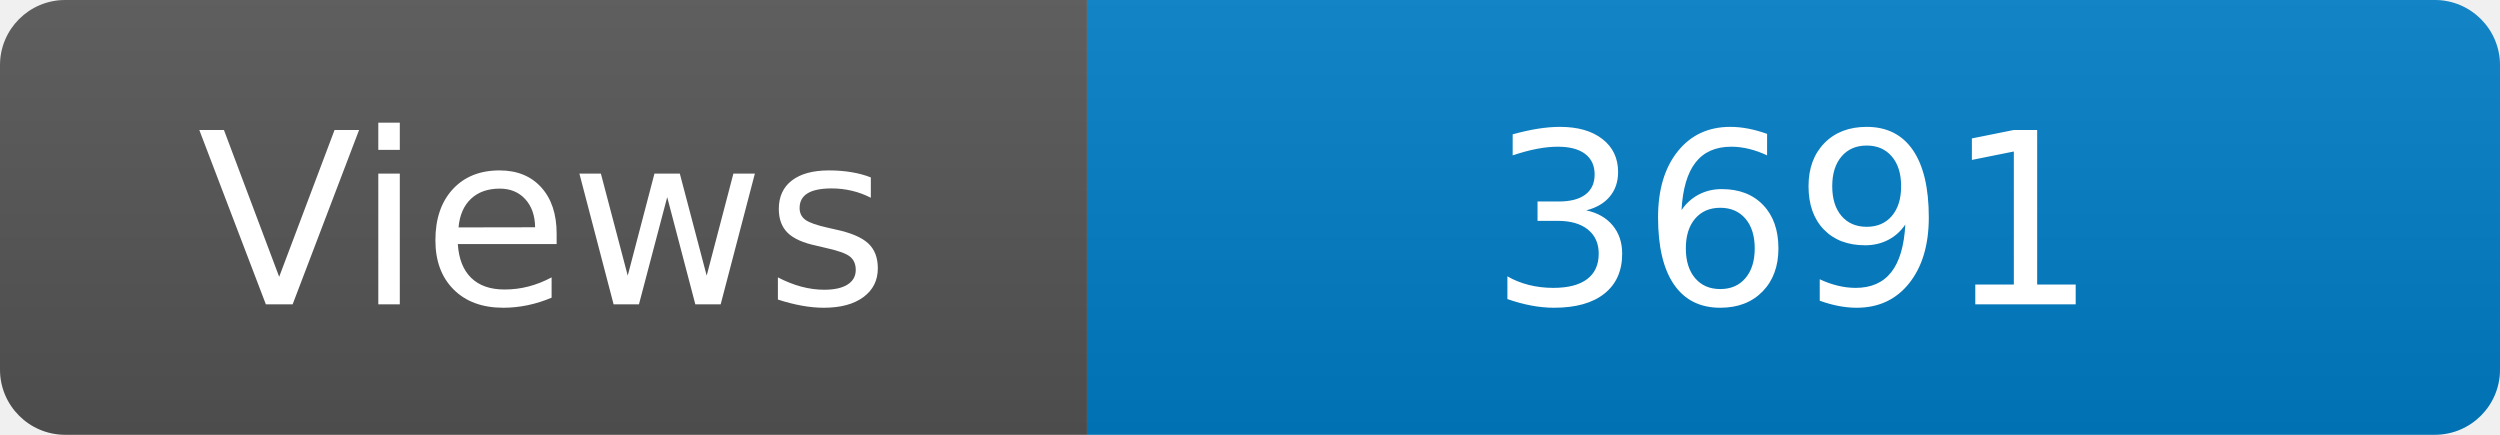
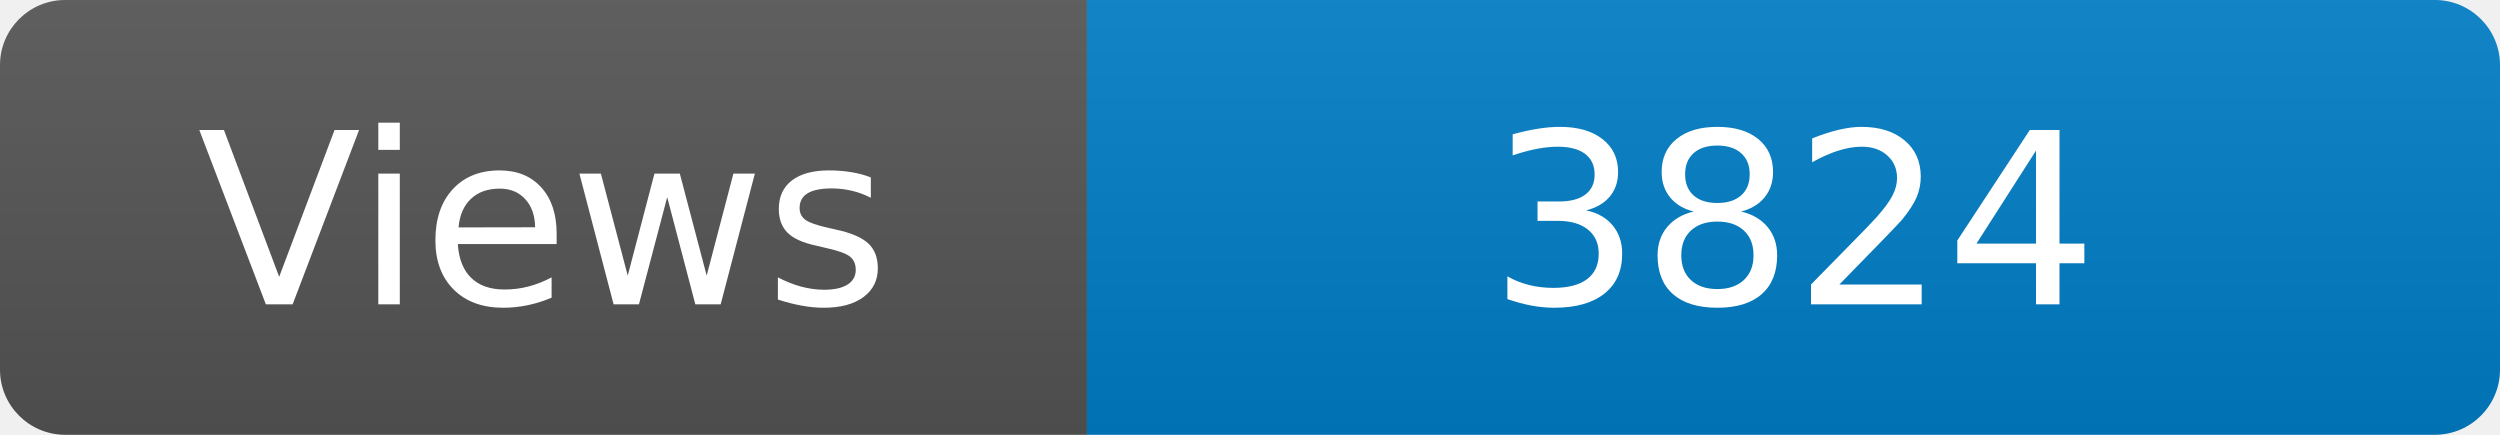
<svg xmlns="http://www.w3.org/2000/svg" width="115" height="20" role="img" aria-label="Maintained?: yes">
  <linearGradient id="s" x2="0" y2="100%">
    <stop offset="0" stop-color="#bbb" stop-opacity=".1" />
    <stop offset="1" stop-opacity=".1" />
  </linearGradient>
  <clipPath id="r">
    <rect width="115" height="20" rx="3" fill="#fff" />
  </clipPath>
  <g clip-path="url(#r)">
    <rect width="50" height="20" fill="#555" />
    <rect x="50" width="160" height="20" fill="#007ec6" />
    <rect width="115" height="20" fill="url(#s)" />
  </g>
  <g fill="#fff" text-anchor="middle" font-family="Verdana,Geneva,DejaVu Sans,sans-serif" font-size="110">
    <text x="250" y="140" transform="scale(.1)" fill="#fff">Views</text>
-     <text x="825" y="140" transform="scale(.1)" fill="#fff">3691</text>
+     <text x="825" y="140" transform="scale(.1)" fill="#fff">3824</text>
  </g>
</svg>
